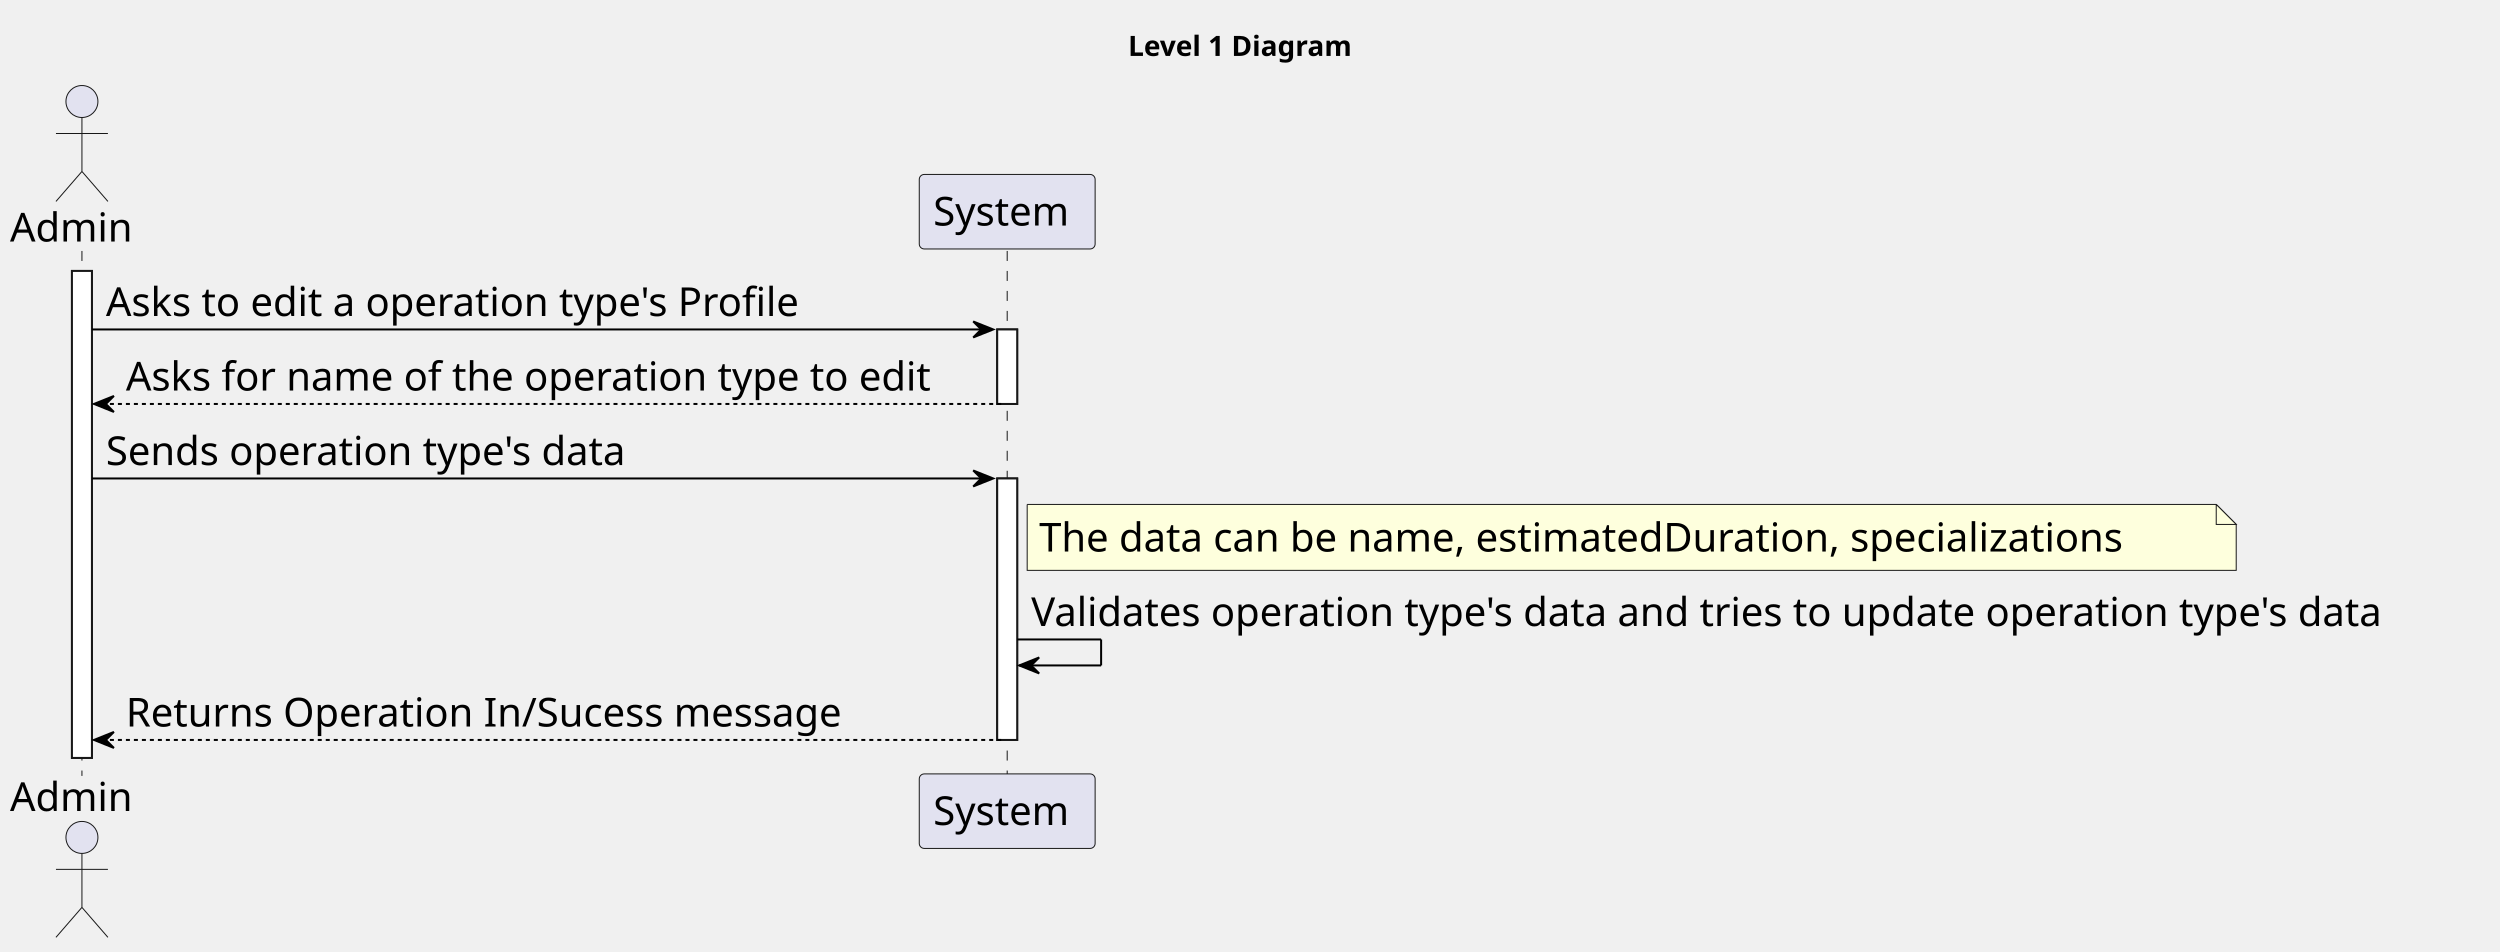
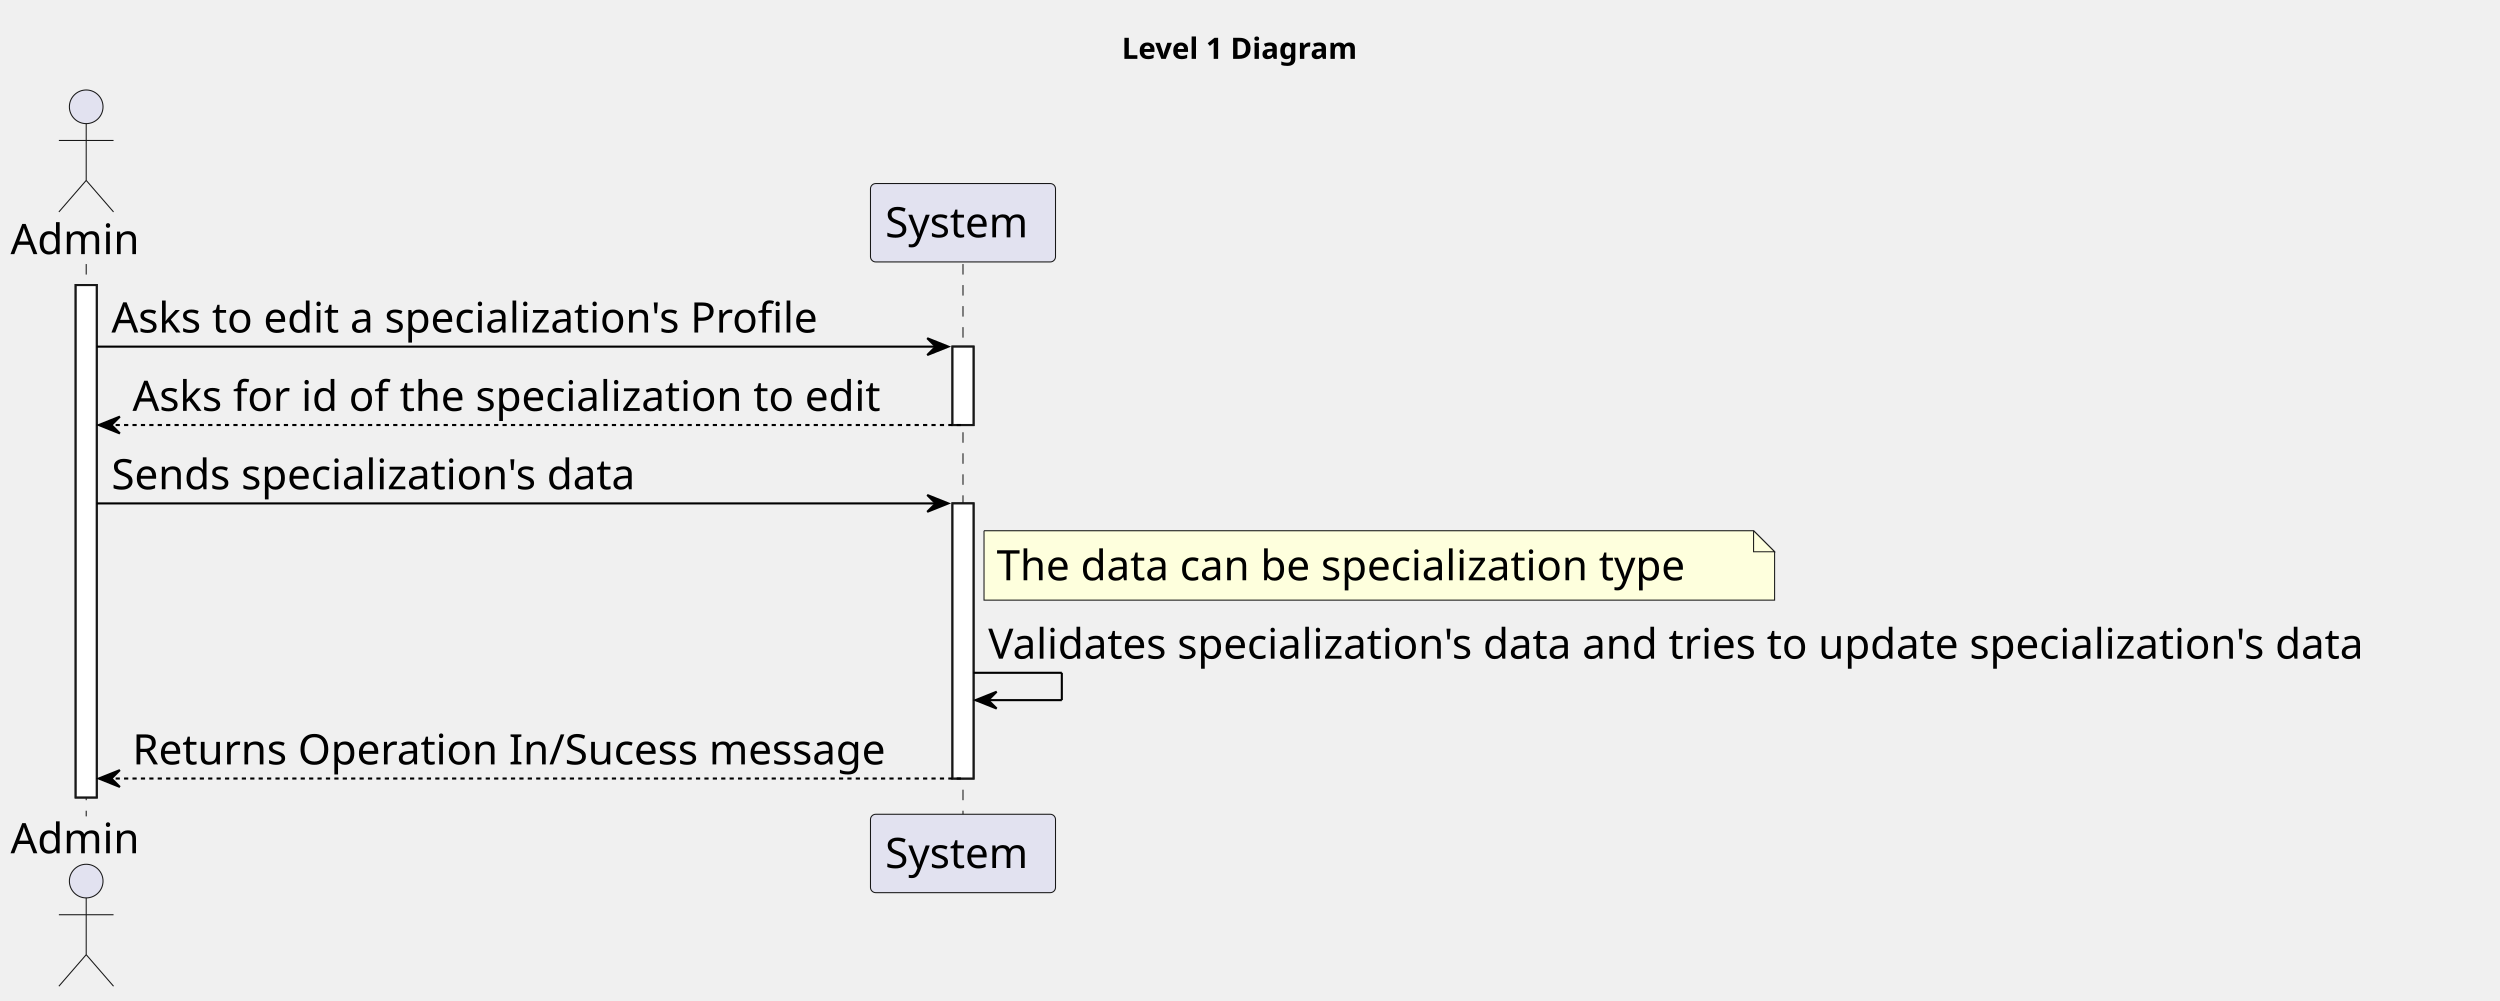
- <svg xmlns="http://www.w3.org/2000/svg" contentStyleType="text/css" height="476px" preserveAspectRatio="none" style="width:1251px;height:476px;background:#FFFFFF;" version="1.1" viewBox="0 0 1251 476" width="1251px" zoomAndPan="magnify">
+ <svg xmlns="http://www.w3.org/2000/svg" contentStyleType="text/css" height="476px" preserveAspectRatio="none" style="width:1189px;height:476px;background:#FFFFFF;" version="1.1" viewBox="0 0 1189 476" width="1189px" zoomAndPan="magnify">
  <defs />
  <g>
-     <text fill="#000000" font-family="sans-serif" font-size="14" font-weight="bold" lengthAdjust="spacing" textLength="126" x="564.5" y="27.995">Level 1 Diagram</text>
+     <text fill="#000000" font-family="sans-serif" font-size="14" font-weight="bold" lengthAdjust="spacing" textLength="126" x="533.5" y="27.995">Level 1 Diagram</text>
    <rect fill="#FFFFFF" height="243.688" style="stroke:#181818;stroke-width:1.0;" width="10" x="36" y="135.578" />
-     <rect fill="#FFFFFF" height="37.281" style="stroke:#181818;stroke-width:1.0;" width="10" x="499" y="164.859" />
-     <rect fill="#FFFFFF" height="130.844" style="stroke:#181818;stroke-width:1.0;" width="10" x="499" y="239.422" />
+     <rect fill="#FFFFFF" height="37.281" style="stroke:#181818;stroke-width:1.0;" width="10" x="453" y="164.859" />
+     <rect fill="#FFFFFF" height="130.844" style="stroke:#181818;stroke-width:1.0;" width="10" x="453" y="239.422" />
    <line style="stroke:#181818;stroke-width:0.5;stroke-dasharray:5.0,5.0;" x1="41" x2="41" y1="125.578" y2="388.266" />
-     <line style="stroke:#181818;stroke-width:0.5;stroke-dasharray:5.0,5.0;" x1="504" x2="504" y1="125.578" y2="388.266" />
+     <line style="stroke:#181818;stroke-width:0.5;stroke-dasharray:5.0,5.0;" x1="458" x2="458" y1="125.578" y2="388.266" />
    <text fill="#000000" font-family="sans-serif" font-size="20" lengthAdjust="spacing" textLength="66" x="5" y="120.861">Admin</text>
    <ellipse cx="41" cy="50.797" fill="#E2E2F0" rx="8" ry="8" style="stroke:#181818;stroke-width:0.5;" />
    <path d="M41,58.797 L41,85.797 M28,66.797 L54,66.797 M41,85.797 L28,100.797 M41,85.797 L54,100.797 " fill="none" style="stroke:#181818;stroke-width:0.5;" />
    <text fill="#000000" font-family="sans-serif" font-size="20" lengthAdjust="spacing" textLength="66" x="5" y="405.83">Admin</text>
    <ellipse cx="41" cy="419.047" fill="#E2E2F0" rx="8" ry="8" style="stroke:#181818;stroke-width:0.5;" />
    <path d="M41,427.047 L41,454.047 M28,435.047 L54,435.047 M41,454.047 L28,469.047 M41,454.047 L54,469.047 " fill="none" style="stroke:#181818;stroke-width:0.5;" />
-     <rect fill="#E2E2F0" height="37.281" rx="2.5" ry="2.5" style="stroke:#181818;stroke-width:0.5;" width="88" x="460" y="87.297" />
-     <text fill="#000000" font-family="sans-serif" font-size="20" lengthAdjust="spacing" textLength="74" x="467" y="112.861">System</text>
-     <rect fill="#E2E2F0" height="37.281" rx="2.5" ry="2.5" style="stroke:#181818;stroke-width:0.5;" width="88" x="460" y="387.266" />
-     <text fill="#000000" font-family="sans-serif" font-size="20" lengthAdjust="spacing" textLength="74" x="467" y="412.83">System</text>
+     <rect fill="#E2E2F0" height="37.281" rx="2.5" ry="2.5" style="stroke:#181818;stroke-width:0.5;" width="88" x="414" y="87.297" />
+     <text fill="#000000" font-family="sans-serif" font-size="20" lengthAdjust="spacing" textLength="74" x="421" y="112.861">System</text>
+     <rect fill="#E2E2F0" height="37.281" rx="2.5" ry="2.5" style="stroke:#181818;stroke-width:0.5;" width="88" x="414" y="387.266" />
+     <text fill="#000000" font-family="sans-serif" font-size="20" lengthAdjust="spacing" textLength="74" x="421" y="412.83">System</text>
    <rect fill="#FFFFFF" height="243.688" style="stroke:#181818;stroke-width:1.0;" width="10" x="36" y="135.578" />
-     <rect fill="#FFFFFF" height="37.281" style="stroke:#181818;stroke-width:1.0;" width="10" x="499" y="164.859" />
-     <rect fill="#FFFFFF" height="130.844" style="stroke:#181818;stroke-width:1.0;" width="10" x="499" y="239.422" />
-     <polygon fill="#000000" points="487,160.859,497,164.859,487,168.859,491,164.859" style="stroke:#000000;stroke-width:1.0;" />
-     <line style="stroke:#000000;stroke-width:1.0;" x1="46" x2="493" y1="164.859" y2="164.859" />
-     <text fill="#000000" font-family="sans-serif" font-size="20" lengthAdjust="spacing" textLength="372" x="53" y="158.143">Asks to edit a operation type's Profile</text>
+     <rect fill="#FFFFFF" height="37.281" style="stroke:#181818;stroke-width:1.0;" width="10" x="453" y="164.859" />
+     <rect fill="#FFFFFF" height="130.844" style="stroke:#181818;stroke-width:1.0;" width="10" x="453" y="239.422" />
+     <polygon fill="#000000" points="441,160.859,451,164.859,441,168.859,445,164.859" style="stroke:#000000;stroke-width:1.0;" />
+     <line style="stroke:#000000;stroke-width:1.0;" x1="46" x2="447" y1="164.859" y2="164.859" />
+     <text fill="#000000" font-family="sans-serif" font-size="20" lengthAdjust="spacing" textLength="364" x="53" y="158.143">Asks to edit a specialization's Profile</text>
    <polygon fill="#000000" points="57,198.141,47,202.141,57,206.141,53,202.141" style="stroke:#000000;stroke-width:1.0;" />
-     <line style="stroke:#000000;stroke-width:1.0;stroke-dasharray:2.0,2.0;" x1="51" x2="503" y1="202.141" y2="202.141" />
-     <text fill="#000000" font-family="sans-serif" font-size="20" lengthAdjust="spacing" textLength="429" x="63" y="195.424">Asks for name of the operation type to edit</text>
-     <polygon fill="#000000" points="487,235.422,497,239.422,487,243.422,491,239.422" style="stroke:#000000;stroke-width:1.0;" />
-     <line style="stroke:#000000;stroke-width:1.0;" x1="46" x2="493" y1="239.422" y2="239.422" />
-     <text fill="#000000" font-family="sans-serif" font-size="20" lengthAdjust="spacing" textLength="280" x="53" y="232.705">Sends operation type's data</text>
-     <path d="M514,252.422 L514,285.422 L1119,285.422 L1119,262.422 L1109,252.422 L514,252.422 " fill="#FEFFDD" style="stroke:#181818;stroke-width:0.5;" />
-     <path d="M1109,252.422 L1109,262.422 L1119,262.422 L1109,252.422 " fill="#FEFFDD" style="stroke:#181818;stroke-width:0.5;" />
-     <text fill="#000000" font-family="sans-serif" font-size="20" lengthAdjust="spacing" textLength="584" x="520" y="275.986">The data can be name, estimatedDuration, specializations</text>
-     <line style="stroke:#000000;stroke-width:1.0;" x1="509" x2="551" y1="319.984" y2="319.984" />
-     <line style="stroke:#000000;stroke-width:1.0;" x1="551" x2="551" y1="319.984" y2="332.984" />
-     <line style="stroke:#000000;stroke-width:1.0;" x1="510" x2="551" y1="332.984" y2="332.984" />
-     <polygon fill="#000000" points="520,328.984,510,332.984,520,336.984,516,332.984" style="stroke:#000000;stroke-width:1.0;" />
-     <text fill="#000000" font-family="sans-serif" font-size="20" lengthAdjust="spacing" textLength="728" x="516" y="313.268">Validates operation type's data and tries to update operation type's data</text>
+     <line style="stroke:#000000;stroke-width:1.0;stroke-dasharray:2.0,2.0;" x1="51" x2="457" y1="202.141" y2="202.141" />
+     <text fill="#000000" font-family="sans-serif" font-size="20" lengthAdjust="spacing" textLength="383" x="63" y="195.424">Asks for id of the specialization to edit</text>
+     <polygon fill="#000000" points="441,235.422,451,239.422,441,243.422,445,239.422" style="stroke:#000000;stroke-width:1.0;" />
+     <line style="stroke:#000000;stroke-width:1.0;" x1="46" x2="447" y1="239.422" y2="239.422" />
+     <text fill="#000000" font-family="sans-serif" font-size="20" lengthAdjust="spacing" textLength="272" x="53" y="232.705">Sends specialization's data</text>
+     <path d="M468,252.422 L468,285.422 L844,285.422 L844,262.422 L834,252.422 L468,252.422 " fill="#FEFFDD" style="stroke:#181818;stroke-width:0.5;" />
+     <path d="M834,252.422 L834,262.422 L844,262.422 L834,252.422 " fill="#FEFFDD" style="stroke:#181818;stroke-width:0.5;" />
+     <text fill="#000000" font-family="sans-serif" font-size="20" lengthAdjust="spacing" textLength="355" x="474" y="275.986">The data can be specialization type</text>
+     <line style="stroke:#000000;stroke-width:1.0;" x1="463" x2="505" y1="319.984" y2="319.984" />
+     <line style="stroke:#000000;stroke-width:1.0;" x1="505" x2="505" y1="319.984" y2="332.984" />
+     <line style="stroke:#000000;stroke-width:1.0;" x1="464" x2="505" y1="332.984" y2="332.984" />
+     <polygon fill="#000000" points="474,328.984,464,332.984,474,336.984,470,332.984" style="stroke:#000000;stroke-width:1.0;" />
+     <text fill="#000000" font-family="sans-serif" font-size="20" lengthAdjust="spacing" textLength="712" x="470" y="313.268">Validates specialization's data and tries to update specialization's data</text>
    <polygon fill="#000000" points="57,366.266,47,370.266,57,374.266,53,370.266" style="stroke:#000000;stroke-width:1.0;" />
-     <line style="stroke:#000000;stroke-width:1.0;stroke-dasharray:2.0,2.0;" x1="51" x2="503" y1="370.266" y2="370.266" />
+     <line style="stroke:#000000;stroke-width:1.0;stroke-dasharray:2.0,2.0;" x1="51" x2="457" y1="370.266" y2="370.266" />
    <text fill="#000000" font-family="sans-serif" font-size="20" lengthAdjust="spacing" textLength="380" x="63" y="363.549">Returns Operation In/Sucess message</text>
  </g>
</svg>
